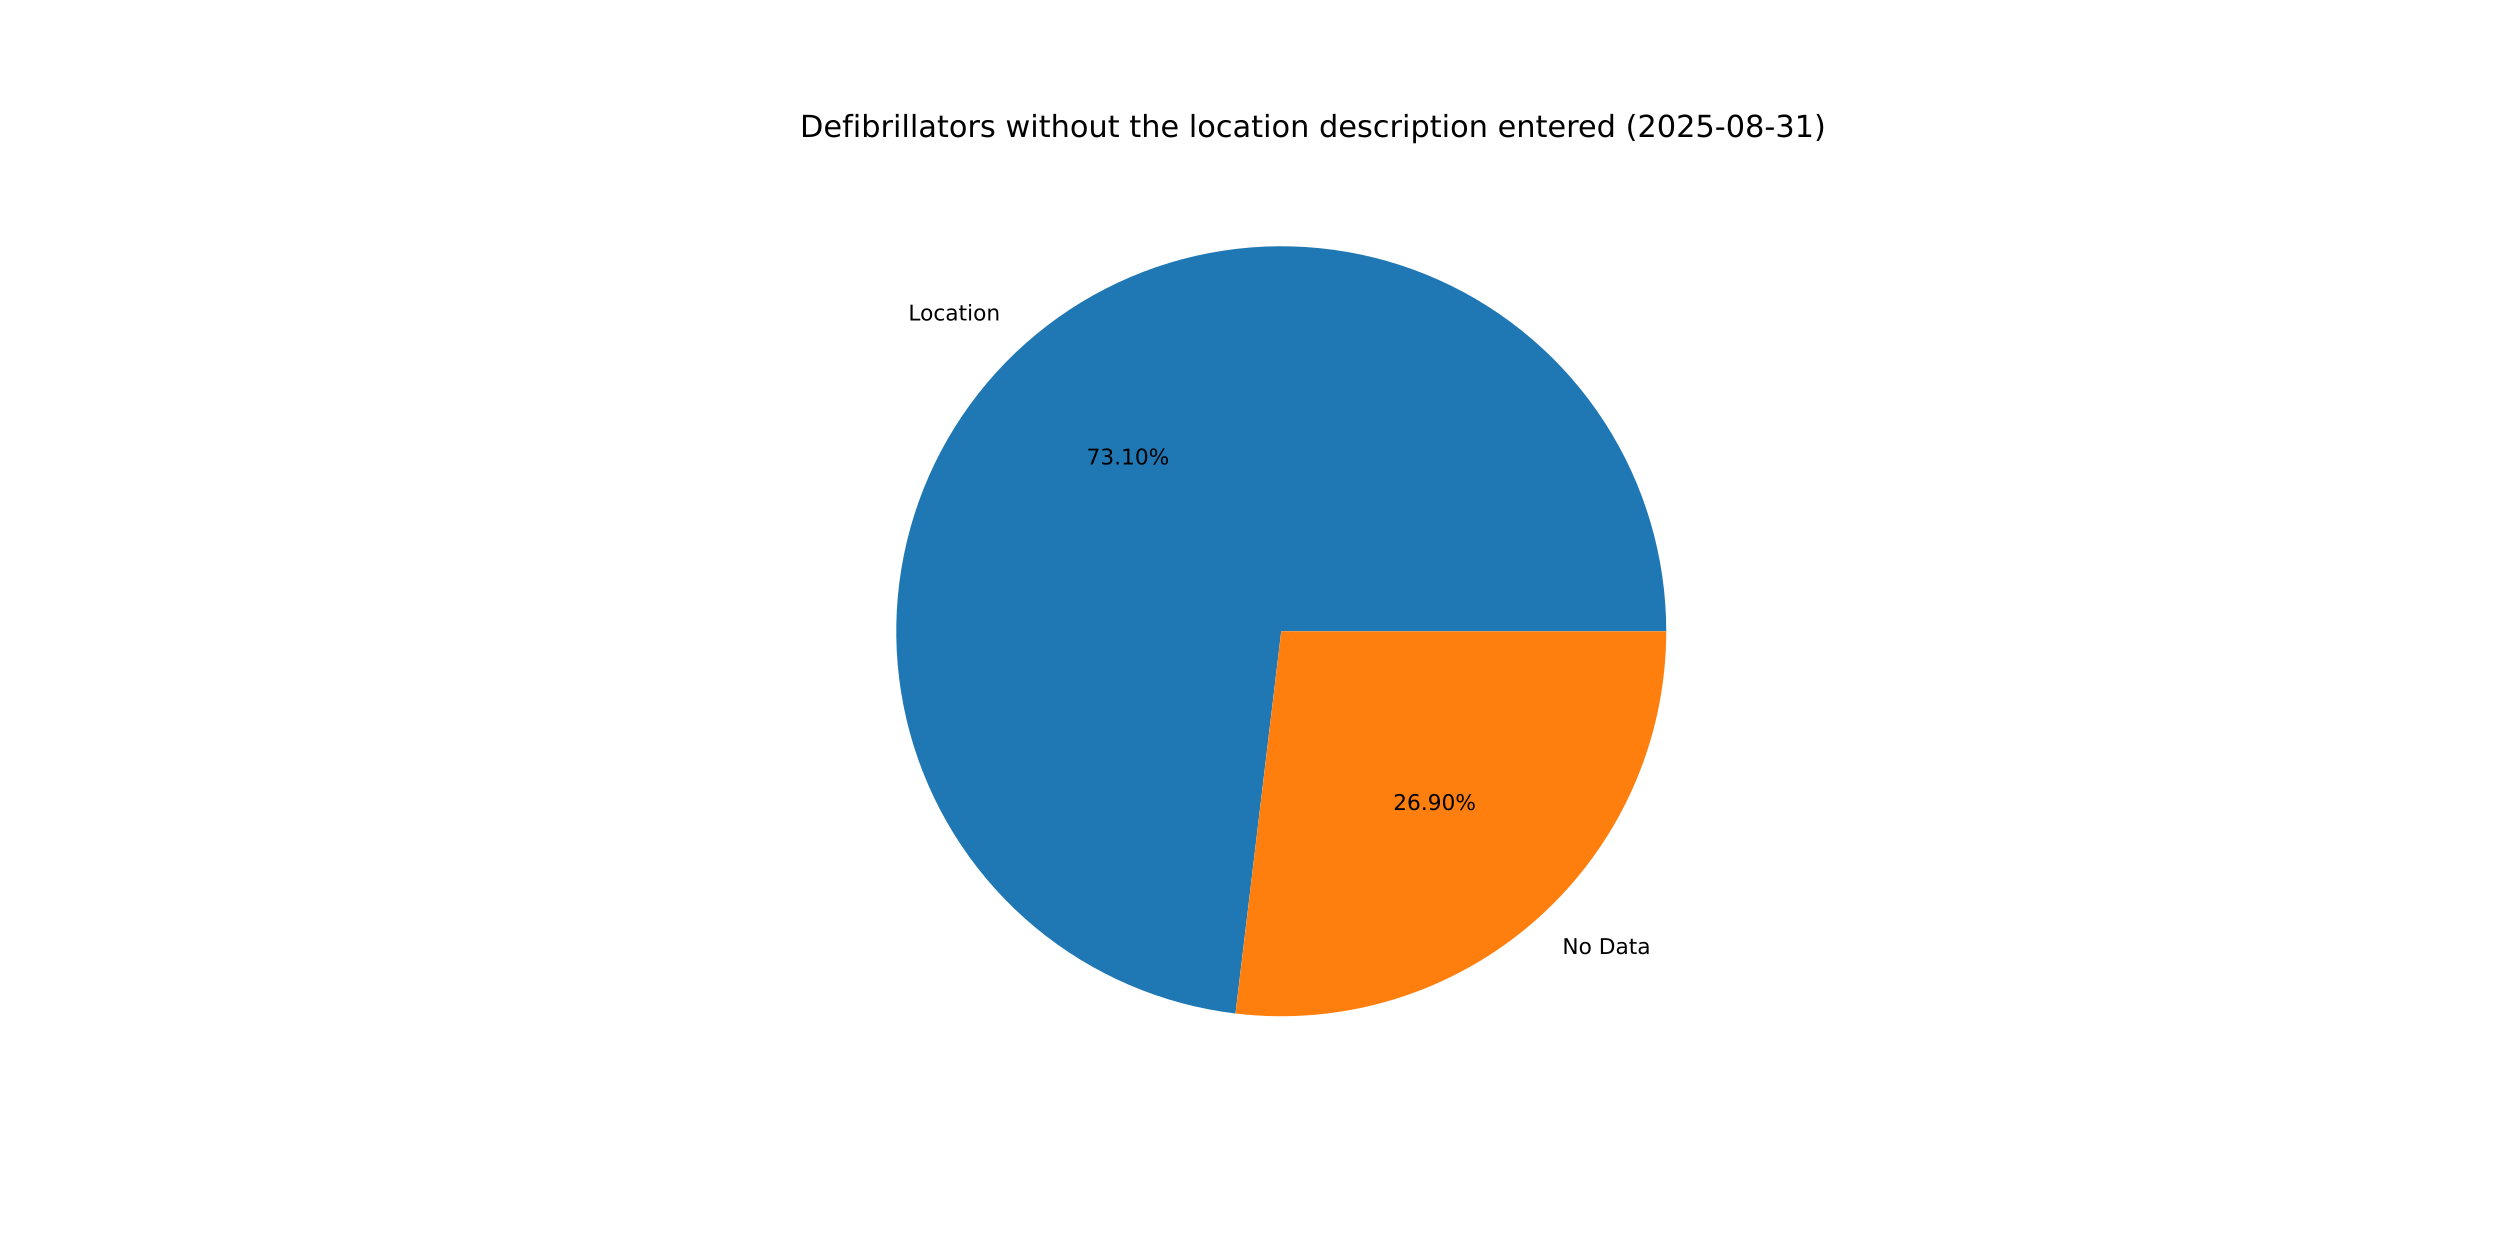
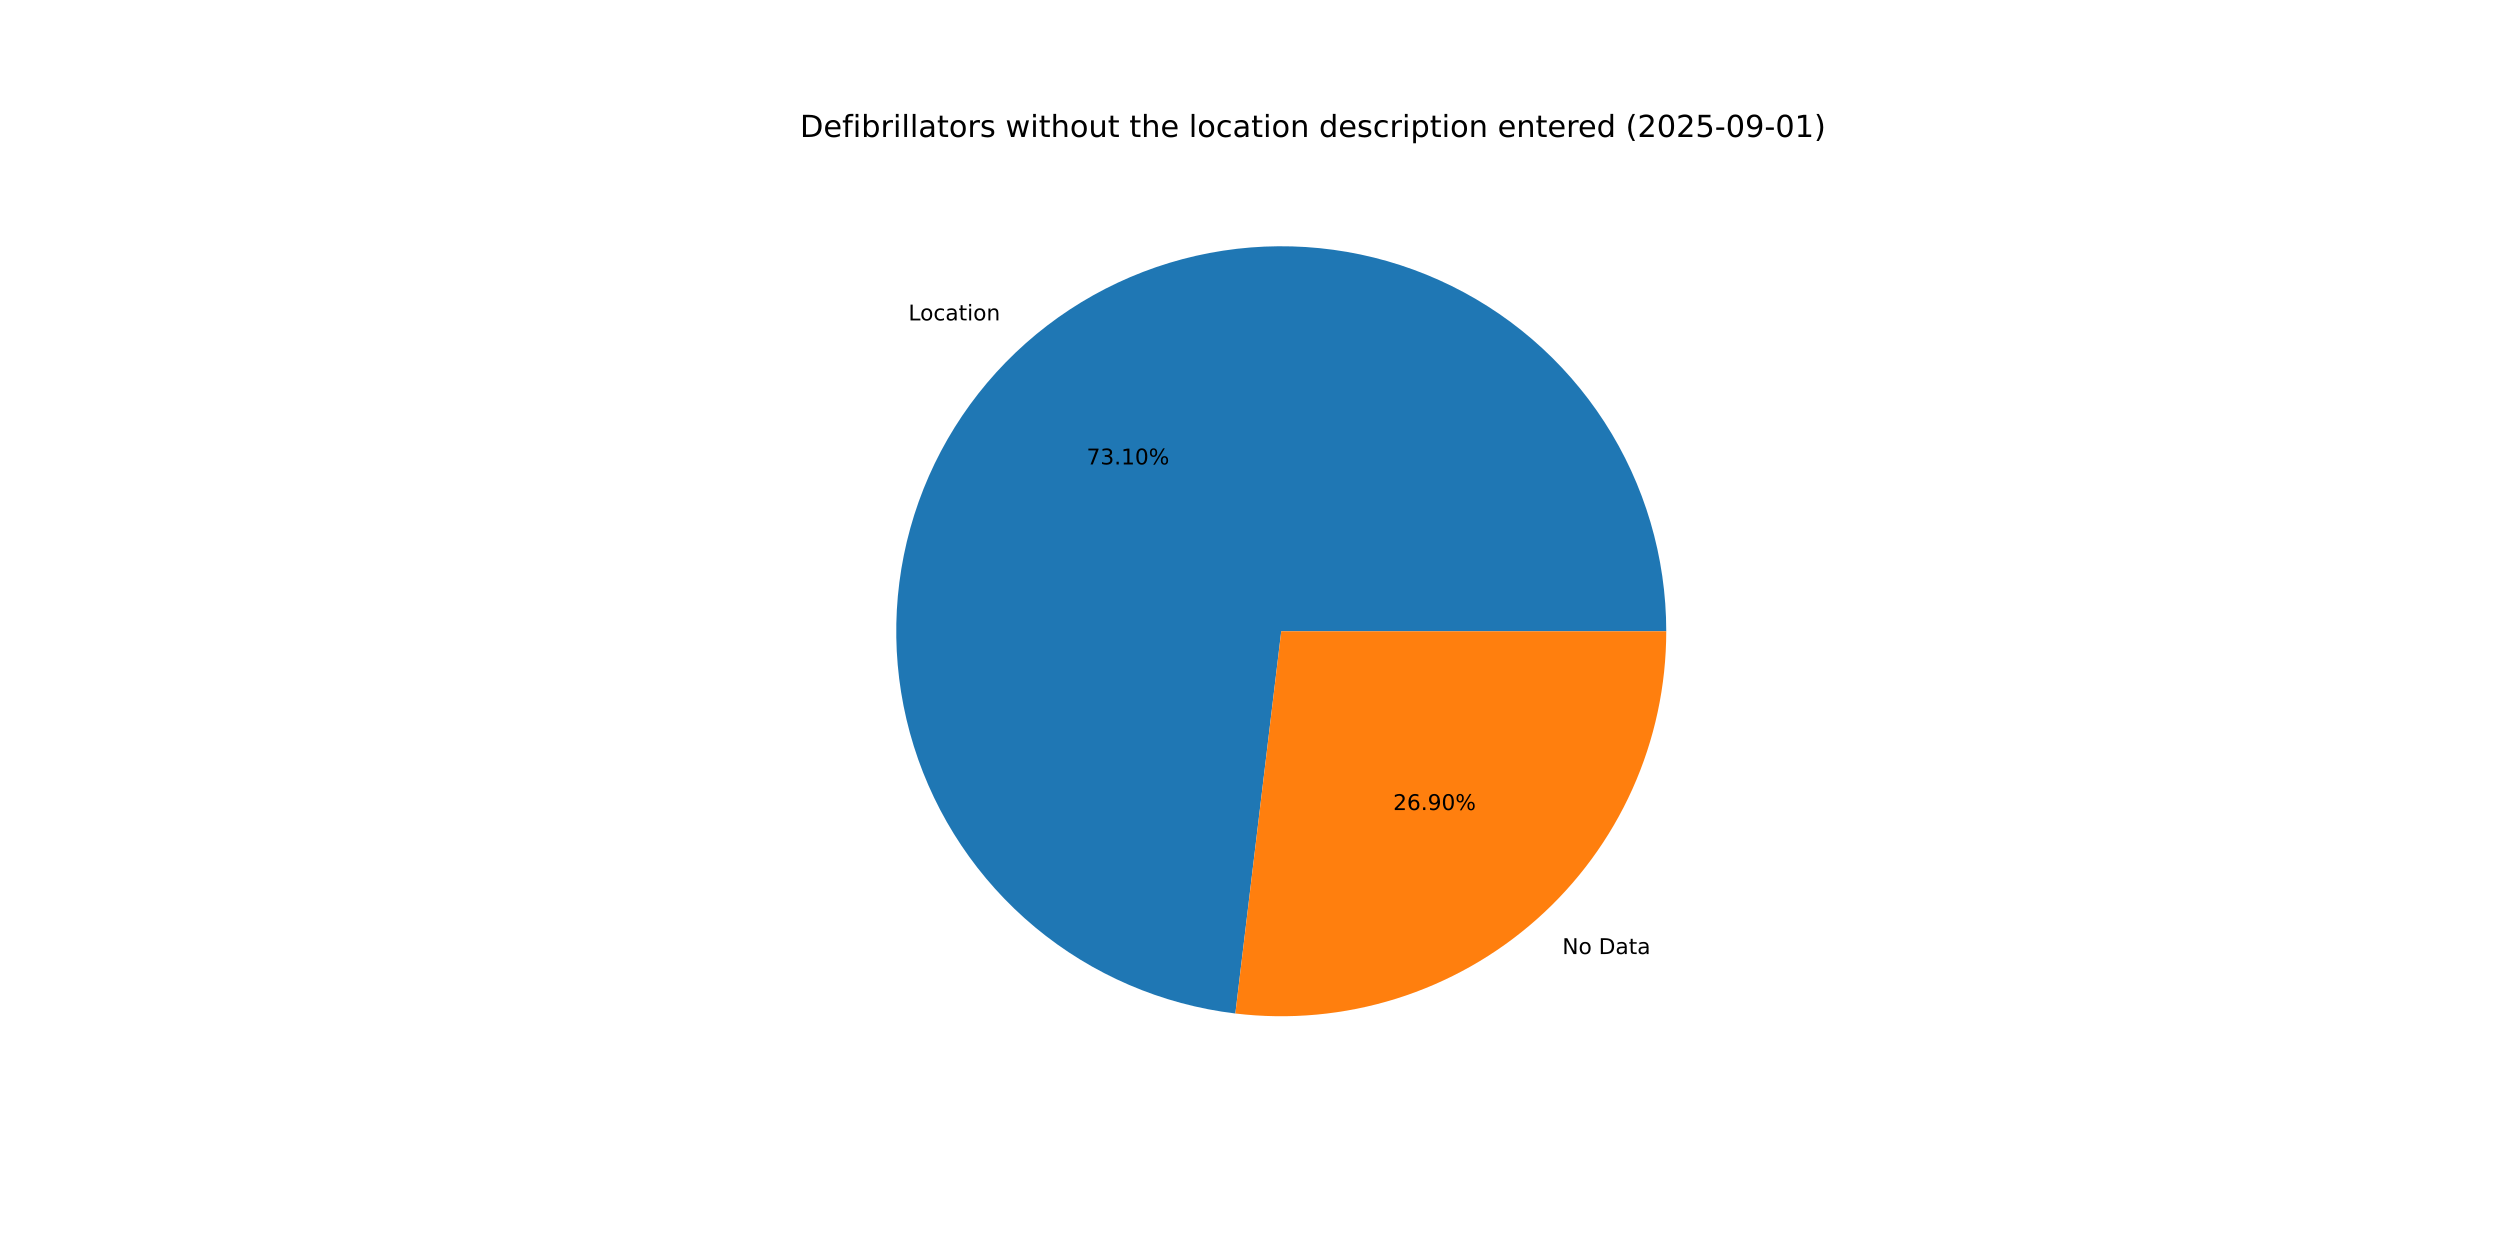
<svg xmlns="http://www.w3.org/2000/svg" xmlns:xlink="http://www.w3.org/1999/xlink" width="1152pt" height="576pt" viewBox="0 0 1152 576" version="1.1">
  <defs>
    <style type="text/css">*{stroke-linejoin: round; stroke-linecap: butt}</style>
  </defs>
  <g id="figure_1">
    <g id="patch_1">
      <path d="M 0 576  L 1152 576  L 1152 0  L 0 0  z " style="fill: #ffffff" />
    </g>
    <g id="axes_1">
      <g id="patch_2">
-         <path d="M 767.808 290.88  C 767.808 256.695 757.927 223.228 739.36 194.525  C 720.794 165.821 694.32 143.087 663.141 129.07  C 631.962 115.054 597.386 110.344 563.593 115.509  C 529.801 120.674 498.211 135.499 472.643 158.189  C 447.074 180.88 428.601 210.485 419.457 243.424  C 410.313 276.363 410.881 311.254 421.093 343.878  C 431.305 376.502 450.732 405.489 477.026 427.335  C 503.32 449.181 535.376 462.969 569.318 467.031  L 590.4 290.88  z " style="fill: #1f77b4" />
+         <path d="M 767.808 290.88  C 767.808 256.698 757.929 223.234 739.365 194.532  C 720.801 165.83 694.332 143.096 663.157 129.077  C 631.982 115.059 597.409 110.345 563.619 115.505  C 529.829 120.665 498.239 135.483 472.668 158.166  C 447.098 180.85 428.62 210.448 419.469 243.382  C 410.317 276.316 410.876 311.204 421.078 343.828  C 431.279 376.452 450.696 405.443 476.98 427.296  C 503.264 449.15 535.312 462.948 569.25 467.023  L 590.4 290.88  z " style="fill: #1f77b4" />
      </g>
      <g id="patch_3">
-         <path d="M 569.318 467.031  C 594.217 470.011 619.467 467.678 643.398 460.187  C 667.329 452.696 689.402 440.215 708.157 423.571  C 726.913 406.926 741.928 386.492 752.21 363.621  C 762.491 340.75 767.808 315.956 767.808 290.88  L 590.4 290.88  z " style="fill: #ff7f0e" />
+         <path d="M 569.25 467.023  C 594.153 470.013 619.409 467.688 643.348 460.202  C 667.287 452.717 689.369 440.238 708.132 423.594  C 726.895 406.949 741.916 386.512 752.203 363.637  C 762.489 340.761 767.808 315.962 767.808 290.88  L 590.4 290.88  z " style="fill: #ff7f0e" />
      </g>
      <g id="matplotlib.axis_1" />
      <g id="matplotlib.axis_2" />
      <g id="text_1">
-         <g transform="translate(418.5701 147.6796) scale(0.1 -0.1)">
+         <g transform="translate(418.5985 147.6544) scale(0.1 -0.1)">
          <defs>
            <path id="DejaVuSans-4c" d="M 628 4666  L 1259 4666  L 1259 531  L 3531 531  L 3531 0  L 628 0  L 628 4666  z " transform="scale(0.015625)" />
            <path id="DejaVuSans-6f" d="M 1959 3097  Q 1497 3097 1228 2736  Q 959 2375 959 1747  Q 959 1119 1226 758  Q 1494 397 1959 397  Q 2419 397 2687 759  Q 2956 1122 2956 1747  Q 2956 2369 2687 2733  Q 2419 3097 1959 3097  z M 1959 3584  Q 2709 3584 3137 3096  Q 3566 2609 3566 1747  Q 3566 888 3137 398  Q 2709 -91 1959 -91  Q 1206 -91 779 398  Q 353 888 353 1747  Q 353 2609 779 3096  Q 1206 3584 1959 3584  z " transform="scale(0.015625)" />
            <path id="DejaVuSans-63" d="M 3122 3366  L 3122 2828  Q 2878 2963 2633 3030  Q 2388 3097 2138 3097  Q 1578 3097 1268 2742  Q 959 2388 959 1747  Q 959 1106 1268 751  Q 1578 397 2138 397  Q 2388 397 2633 464  Q 2878 531 3122 666  L 3122 134  Q 2881 22 2623 -34  Q 2366 -91 2075 -91  Q 1284 -91 818 406  Q 353 903 353 1747  Q 353 2603 823 3093  Q 1294 3584 2113 3584  Q 2378 3584 2631 3529  Q 2884 3475 3122 3366  z " transform="scale(0.015625)" />
            <path id="DejaVuSans-61" d="M 2194 1759  Q 1497 1759 1228 1600  Q 959 1441 959 1056  Q 959 750 1161 570  Q 1363 391 1709 391  Q 2188 391 2477 730  Q 2766 1069 2766 1631  L 2766 1759  L 2194 1759  z M 3341 1997  L 3341 0  L 2766 0  L 2766 531  Q 2569 213 2275 61  Q 1981 -91 1556 -91  Q 1019 -91 701 211  Q 384 513 384 1019  Q 384 1609 779 1909  Q 1175 2209 1959 2209  L 2766 2209  L 2766 2266  Q 2766 2663 2505 2880  Q 2244 3097 1772 3097  Q 1472 3097 1187 3025  Q 903 2953 641 2809  L 641 3341  Q 956 3463 1253 3523  Q 1550 3584 1831 3584  Q 2591 3584 2966 3190  Q 3341 2797 3341 1997  z " transform="scale(0.015625)" />
            <path id="DejaVuSans-74" d="M 1172 4494  L 1172 3500  L 2356 3500  L 2356 3053  L 1172 3053  L 1172 1153  Q 1172 725 1289 603  Q 1406 481 1766 481  L 2356 481  L 2356 0  L 1766 0  Q 1100 0 847 248  Q 594 497 594 1153  L 594 3053  L 172 3053  L 172 3500  L 594 3500  L 594 4494  L 1172 4494  z " transform="scale(0.015625)" />
            <path id="DejaVuSans-69" d="M 603 3500  L 1178 3500  L 1178 0  L 603 0  L 603 3500  z M 603 4863  L 1178 4863  L 1178 4134  L 603 4134  L 603 4863  z " transform="scale(0.015625)" />
            <path id="DejaVuSans-6e" d="M 3513 2113  L 3513 0  L 2938 0  L 2938 2094  Q 2938 2591 2744 2837  Q 2550 3084 2163 3084  Q 1697 3084 1428 2787  Q 1159 2491 1159 1978  L 1159 0  L 581 0  L 581 3500  L 1159 3500  L 1159 2956  Q 1366 3272 1645 3428  Q 1925 3584 2291 3584  Q 2894 3584 3203 3211  Q 3513 2838 3513 2113  z " transform="scale(0.015625)" />
          </defs>
          <use xlink:href="#DejaVuSans-4c" />
          <use xlink:href="#DejaVuSans-6f" x="53.963" />
          <use xlink:href="#DejaVuSans-63" x="115.145" />
          <use xlink:href="#DejaVuSans-61" x="170.125" />
          <use xlink:href="#DejaVuSans-74" x="231.404" />
          <use xlink:href="#DejaVuSans-69" x="270.613" />
          <use xlink:href="#DejaVuSans-6f" x="298.396" />
          <use xlink:href="#DejaVuSans-6e" x="359.578" />
        </g>
      </g>
      <g id="text_2">
-         <g transform="translate(500.6808 214.025) scale(0.1 -0.1)">
+         <g transform="translate(500.6963 214.0112) scale(0.1 -0.1)">
          <defs>
            <path id="DejaVuSans-37" d="M 525 4666  L 3525 4666  L 3525 4397  L 1831 0  L 1172 0  L 2766 4134  L 525 4134  L 525 4666  z " transform="scale(0.015625)" />
            <path id="DejaVuSans-33" d="M 2597 2516  Q 3050 2419 3304 2112  Q 3559 1806 3559 1356  Q 3559 666 3084 287  Q 2609 -91 1734 -91  Q 1441 -91 1130 -33  Q 819 25 488 141  L 488 750  Q 750 597 1062 519  Q 1375 441 1716 441  Q 2309 441 2620 675  Q 2931 909 2931 1356  Q 2931 1769 2642 2001  Q 2353 2234 1838 2234  L 1294 2234  L 1294 2753  L 1863 2753  Q 2328 2753 2575 2939  Q 2822 3125 2822 3475  Q 2822 3834 2567 4026  Q 2313 4219 1838 4219  Q 1578 4219 1281 4162  Q 984 4106 628 3988  L 628 4550  Q 988 4650 1302 4700  Q 1616 4750 1894 4750  Q 2613 4750 3031 4423  Q 3450 4097 3450 3541  Q 3450 3153 3228 2886  Q 3006 2619 2597 2516  z " transform="scale(0.015625)" />
            <path id="DejaVuSans-2e" d="M 684 794  L 1344 794  L 1344 0  L 684 0  L 684 794  z " transform="scale(0.015625)" />
            <path id="DejaVuSans-31" d="M 794 531  L 1825 531  L 1825 4091  L 703 3866  L 703 4441  L 1819 4666  L 2450 4666  L 2450 531  L 3481 531  L 3481 0  L 794 0  L 794 531  z " transform="scale(0.015625)" />
            <path id="DejaVuSans-30" d="M 2034 4250  Q 1547 4250 1301 3770  Q 1056 3291 1056 2328  Q 1056 1369 1301 889  Q 1547 409 2034 409  Q 2525 409 2770 889  Q 3016 1369 3016 2328  Q 3016 3291 2770 3770  Q 2525 4250 2034 4250  z M 2034 4750  Q 2819 4750 3233 4129  Q 3647 3509 3647 2328  Q 3647 1150 3233 529  Q 2819 -91 2034 -91  Q 1250 -91 836 529  Q 422 1150 422 2328  Q 422 3509 836 4129  Q 1250 4750 2034 4750  z " transform="scale(0.015625)" />
            <path id="DejaVuSans-25" d="M 4653 2053  Q 4381 2053 4226 1822  Q 4072 1591 4072 1178  Q 4072 772 4226 539  Q 4381 306 4653 306  Q 4919 306 5073 539  Q 5228 772 5228 1178  Q 5228 1588 5073 1820  Q 4919 2053 4653 2053  z M 4653 2450  Q 5147 2450 5437 2106  Q 5728 1763 5728 1178  Q 5728 594 5436 251  Q 5144 -91 4653 -91  Q 4153 -91 3862 251  Q 3572 594 3572 1178  Q 3572 1766 3864 2108  Q 4156 2450 4653 2450  z M 1428 4353  Q 1159 4353 1004 4120  Q 850 3888 850 3481  Q 850 3069 1003 2837  Q 1156 2606 1428 2606  Q 1700 2606 1854 2837  Q 2009 3069 2009 3481  Q 2009 3884 1853 4118  Q 1697 4353 1428 4353  z M 4250 4750  L 4750 4750  L 1831 -91  L 1331 -91  L 4250 4750  z M 1428 4750  Q 1922 4750 2215 4408  Q 2509 4066 2509 3481  Q 2509 2891 2217 2550  Q 1925 2209 1428 2209  Q 931 2209 642 2551  Q 353 2894 353 3481  Q 353 4063 643 4406  Q 934 4750 1428 4750  z " transform="scale(0.015625)" />
          </defs>
          <use xlink:href="#DejaVuSans-37" />
          <use xlink:href="#DejaVuSans-33" x="63.623" />
          <use xlink:href="#DejaVuSans-2e" x="127.246" />
          <use xlink:href="#DejaVuSans-31" x="159.033" />
          <use xlink:href="#DejaVuSans-30" x="222.656" />
          <use xlink:href="#DejaVuSans-25" x="286.279" />
        </g>
      </g>
      <g id="text_3">
-         <g transform="translate(719.933 439.5991) scale(0.1 -0.1)">
+         <g transform="translate(719.9047 439.6243) scale(0.1 -0.1)">
          <defs>
            <path id="DejaVuSans-4e" d="M 628 4666  L 1478 4666  L 3547 763  L 3547 4666  L 4159 4666  L 4159 0  L 3309 0  L 1241 3903  L 1241 0  L 628 0  L 628 4666  z " transform="scale(0.015625)" />
            <path id="DejaVuSans-20" transform="scale(0.015625)" />
            <path id="DejaVuSans-44" d="M 1259 4147  L 1259 519  L 2022 519  Q 2988 519 3436 956  Q 3884 1394 3884 2338  Q 3884 3275 3436 3711  Q 2988 4147 2022 4147  L 1259 4147  z M 628 4666  L 1925 4666  Q 3281 4666 3915 4102  Q 4550 3538 4550 2338  Q 4550 1131 3912 565  Q 3275 0 1925 0  L 628 0  L 628 4666  z " transform="scale(0.015625)" />
          </defs>
          <use xlink:href="#DejaVuSans-4e" />
          <use xlink:href="#DejaVuSans-6f" x="74.805" />
          <use xlink:href="#DejaVuSans-20" x="135.986" />
          <use xlink:href="#DejaVuSans-44" x="167.773" />
          <use xlink:href="#DejaVuSans-61" x="244.775" />
          <use xlink:href="#DejaVuSans-74" x="306.055" />
          <use xlink:href="#DejaVuSans-61" x="345.264" />
        </g>
      </g>
      <g id="text_4">
-         <g transform="translate(641.9895 373.2538) scale(0.1 -0.1)">
+         <g transform="translate(641.9741 373.2675) scale(0.1 -0.1)">
          <defs>
            <path id="DejaVuSans-32" d="M 1228 531  L 3431 531  L 3431 0  L 469 0  L 469 531  Q 828 903 1448 1529  Q 2069 2156 2228 2338  Q 2531 2678 2651 2914  Q 2772 3150 2772 3378  Q 2772 3750 2511 3984  Q 2250 4219 1831 4219  Q 1534 4219 1204 4116  Q 875 4013 500 3803  L 500 4441  Q 881 4594 1212 4672  Q 1544 4750 1819 4750  Q 2544 4750 2975 4387  Q 3406 4025 3406 3419  Q 3406 3131 3298 2873  Q 3191 2616 2906 2266  Q 2828 2175 2409 1742  Q 1991 1309 1228 531  z " transform="scale(0.015625)" />
            <path id="DejaVuSans-36" d="M 2113 2584  Q 1688 2584 1439 2293  Q 1191 2003 1191 1497  Q 1191 994 1439 701  Q 1688 409 2113 409  Q 2538 409 2786 701  Q 3034 994 3034 1497  Q 3034 2003 2786 2293  Q 2538 2584 2113 2584  z M 3366 4563  L 3366 3988  Q 3128 4100 2886 4159  Q 2644 4219 2406 4219  Q 1781 4219 1451 3797  Q 1122 3375 1075 2522  Q 1259 2794 1537 2939  Q 1816 3084 2150 3084  Q 2853 3084 3261 2657  Q 3669 2231 3669 1497  Q 3669 778 3244 343  Q 2819 -91 2113 -91  Q 1303 -91 875 529  Q 447 1150 447 2328  Q 447 3434 972 4092  Q 1497 4750 2381 4750  Q 2619 4750 2861 4703  Q 3103 4656 3366 4563  z " transform="scale(0.015625)" />
            <path id="DejaVuSans-39" d="M 703 97  L 703 672  Q 941 559 1184 500  Q 1428 441 1663 441  Q 2288 441 2617 861  Q 2947 1281 2994 2138  Q 2813 1869 2534 1725  Q 2256 1581 1919 1581  Q 1219 1581 811 2004  Q 403 2428 403 3163  Q 403 3881 828 4315  Q 1253 4750 1959 4750  Q 2769 4750 3195 4129  Q 3622 3509 3622 2328  Q 3622 1225 3098 567  Q 2575 -91 1691 -91  Q 1453 -91 1209 -44  Q 966 3 703 97  z M 1959 2075  Q 2384 2075 2632 2365  Q 2881 2656 2881 3163  Q 2881 3666 2632 3958  Q 2384 4250 1959 4250  Q 1534 4250 1286 3958  Q 1038 3666 1038 3163  Q 1038 2656 1286 2365  Q 1534 2075 1959 2075  z " transform="scale(0.015625)" />
          </defs>
          <use xlink:href="#DejaVuSans-32" />
          <use xlink:href="#DejaVuSans-36" x="63.623" />
          <use xlink:href="#DejaVuSans-2e" x="127.246" />
          <use xlink:href="#DejaVuSans-39" x="159.033" />
          <use xlink:href="#DejaVuSans-30" x="222.656" />
          <use xlink:href="#DejaVuSans-25" x="286.279" />
        </g>
      </g>
      <g id="text_5">
        <g transform="translate(368.64 63.12) scale(0.14 -0.14)">
          <defs>
            <path id="DejaVuSans-65" d="M 3597 1894  L 3597 1613  L 953 1613  Q 991 1019 1311 708  Q 1631 397 2203 397  Q 2534 397 2845 478  Q 3156 559 3463 722  L 3463 178  Q 3153 47 2828 -22  Q 2503 -91 2169 -91  Q 1331 -91 842 396  Q 353 884 353 1716  Q 353 2575 817 3079  Q 1281 3584 2069 3584  Q 2775 3584 3186 3129  Q 3597 2675 3597 1894  z M 3022 2063  Q 3016 2534 2758 2815  Q 2500 3097 2075 3097  Q 1594 3097 1305 2825  Q 1016 2553 972 2059  L 3022 2063  z " transform="scale(0.015625)" />
            <path id="DejaVuSans-66" d="M 2375 4863  L 2375 4384  L 1825 4384  Q 1516 4384 1395 4259  Q 1275 4134 1275 3809  L 1275 3500  L 2222 3500  L 2222 3053  L 1275 3053  L 1275 0  L 697 0  L 697 3053  L 147 3053  L 147 3500  L 697 3500  L 697 3744  Q 697 4328 969 4595  Q 1241 4863 1831 4863  L 2375 4863  z " transform="scale(0.015625)" />
            <path id="DejaVuSans-62" d="M 3116 1747  Q 3116 2381 2855 2742  Q 2594 3103 2138 3103  Q 1681 3103 1420 2742  Q 1159 2381 1159 1747  Q 1159 1113 1420 752  Q 1681 391 2138 391  Q 2594 391 2855 752  Q 3116 1113 3116 1747  z M 1159 2969  Q 1341 3281 1617 3432  Q 1894 3584 2278 3584  Q 2916 3584 3314 3078  Q 3713 2572 3713 1747  Q 3713 922 3314 415  Q 2916 -91 2278 -91  Q 1894 -91 1617 61  Q 1341 213 1159 525  L 1159 0  L 581 0  L 581 4863  L 1159 4863  L 1159 2969  z " transform="scale(0.015625)" />
            <path id="DejaVuSans-72" d="M 2631 2963  Q 2534 3019 2420 3045  Q 2306 3072 2169 3072  Q 1681 3072 1420 2755  Q 1159 2438 1159 1844  L 1159 0  L 581 0  L 581 3500  L 1159 3500  L 1159 2956  Q 1341 3275 1631 3429  Q 1922 3584 2338 3584  Q 2397 3584 2469 3576  Q 2541 3569 2628 3553  L 2631 2963  z " transform="scale(0.015625)" />
            <path id="DejaVuSans-6c" d="M 603 4863  L 1178 4863  L 1178 0  L 603 0  L 603 4863  z " transform="scale(0.015625)" />
            <path id="DejaVuSans-73" d="M 2834 3397  L 2834 2853  Q 2591 2978 2328 3040  Q 2066 3103 1784 3103  Q 1356 3103 1142 2972  Q 928 2841 928 2578  Q 928 2378 1081 2264  Q 1234 2150 1697 2047  L 1894 2003  Q 2506 1872 2764 1633  Q 3022 1394 3022 966  Q 3022 478 2636 193  Q 2250 -91 1575 -91  Q 1294 -91 989 -36  Q 684 19 347 128  L 347 722  Q 666 556 975 473  Q 1284 391 1588 391  Q 1994 391 2212 530  Q 2431 669 2431 922  Q 2431 1156 2273 1281  Q 2116 1406 1581 1522  L 1381 1569  Q 847 1681 609 1914  Q 372 2147 372 2553  Q 372 3047 722 3315  Q 1072 3584 1716 3584  Q 2034 3584 2315 3537  Q 2597 3491 2834 3397  z " transform="scale(0.015625)" />
            <path id="DejaVuSans-77" d="M 269 3500  L 844 3500  L 1563 769  L 2278 3500  L 2956 3500  L 3675 769  L 4391 3500  L 4966 3500  L 4050 0  L 3372 0  L 2619 2869  L 1863 0  L 1184 0  L 269 3500  z " transform="scale(0.015625)" />
            <path id="DejaVuSans-68" d="M 3513 2113  L 3513 0  L 2938 0  L 2938 2094  Q 2938 2591 2744 2837  Q 2550 3084 2163 3084  Q 1697 3084 1428 2787  Q 1159 2491 1159 1978  L 1159 0  L 581 0  L 581 4863  L 1159 4863  L 1159 2956  Q 1366 3272 1645 3428  Q 1925 3584 2291 3584  Q 2894 3584 3203 3211  Q 3513 2838 3513 2113  z " transform="scale(0.015625)" />
            <path id="DejaVuSans-75" d="M 544 1381  L 544 3500  L 1119 3500  L 1119 1403  Q 1119 906 1312 657  Q 1506 409 1894 409  Q 2359 409 2629 706  Q 2900 1003 2900 1516  L 2900 3500  L 3475 3500  L 3475 0  L 2900 0  L 2900 538  Q 2691 219 2414 64  Q 2138 -91 1772 -91  Q 1169 -91 856 284  Q 544 659 544 1381  z M 1991 3584  L 1991 3584  z " transform="scale(0.015625)" />
            <path id="DejaVuSans-64" d="M 2906 2969  L 2906 4863  L 3481 4863  L 3481 0  L 2906 0  L 2906 525  Q 2725 213 2448 61  Q 2172 -91 1784 -91  Q 1150 -91 751 415  Q 353 922 353 1747  Q 353 2572 751 3078  Q 1150 3584 1784 3584  Q 2172 3584 2448 3432  Q 2725 3281 2906 2969  z M 947 1747  Q 947 1113 1208 752  Q 1469 391 1925 391  Q 2381 391 2643 752  Q 2906 1113 2906 1747  Q 2906 2381 2643 2742  Q 2381 3103 1925 3103  Q 1469 3103 1208 2742  Q 947 2381 947 1747  z " transform="scale(0.015625)" />
            <path id="DejaVuSans-70" d="M 1159 525  L 1159 -1331  L 581 -1331  L 581 3500  L 1159 3500  L 1159 2969  Q 1341 3281 1617 3432  Q 1894 3584 2278 3584  Q 2916 3584 3314 3078  Q 3713 2572 3713 1747  Q 3713 922 3314 415  Q 2916 -91 2278 -91  Q 1894 -91 1617 61  Q 1341 213 1159 525  z M 3116 1747  Q 3116 2381 2855 2742  Q 2594 3103 2138 3103  Q 1681 3103 1420 2742  Q 1159 2381 1159 1747  Q 1159 1113 1420 752  Q 1681 391 2138 391  Q 2594 391 2855 752  Q 3116 1113 3116 1747  z " transform="scale(0.015625)" />
            <path id="DejaVuSans-28" d="M 1984 4856  Q 1566 4138 1362 3434  Q 1159 2731 1159 2009  Q 1159 1288 1364 580  Q 1569 -128 1984 -844  L 1484 -844  Q 1016 -109 783 600  Q 550 1309 550 2009  Q 550 2706 781 3412  Q 1013 4119 1484 4856  L 1984 4856  z " transform="scale(0.015625)" />
            <path id="DejaVuSans-35" d="M 691 4666  L 3169 4666  L 3169 4134  L 1269 4134  L 1269 2991  Q 1406 3038 1543 3061  Q 1681 3084 1819 3084  Q 2600 3084 3056 2656  Q 3513 2228 3513 1497  Q 3513 744 3044 326  Q 2575 -91 1722 -91  Q 1428 -91 1123 -41  Q 819 9 494 109  L 494 744  Q 775 591 1075 516  Q 1375 441 1709 441  Q 2250 441 2565 725  Q 2881 1009 2881 1497  Q 2881 1984 2565 2268  Q 2250 2553 1709 2553  Q 1456 2553 1204 2497  Q 953 2441 691 2322  L 691 4666  z " transform="scale(0.015625)" />
            <path id="DejaVuSans-2d" d="M 313 2009  L 1997 2009  L 1997 1497  L 313 1497  L 313 2009  z " transform="scale(0.015625)" />
-             <path id="DejaVuSans-38" d="M 2034 2216  Q 1584 2216 1326 1975  Q 1069 1734 1069 1313  Q 1069 891 1326 650  Q 1584 409 2034 409  Q 2484 409 2743 651  Q 3003 894 3003 1313  Q 3003 1734 2745 1975  Q 2488 2216 2034 2216  z M 1403 2484  Q 997 2584 770 2862  Q 544 3141 544 3541  Q 544 4100 942 4425  Q 1341 4750 2034 4750  Q 2731 4750 3128 4425  Q 3525 4100 3525 3541  Q 3525 3141 3298 2862  Q 3072 2584 2669 2484  Q 3125 2378 3379 2068  Q 3634 1759 3634 1313  Q 3634 634 3220 271  Q 2806 -91 2034 -91  Q 1263 -91 848 271  Q 434 634 434 1313  Q 434 1759 690 2068  Q 947 2378 1403 2484  z M 1172 3481  Q 1172 3119 1398 2916  Q 1625 2713 2034 2713  Q 2441 2713 2670 2916  Q 2900 3119 2900 3481  Q 2900 3844 2670 4047  Q 2441 4250 2034 4250  Q 1625 4250 1398 4047  Q 1172 3844 1172 3481  z " transform="scale(0.015625)" />
            <path id="DejaVuSans-29" d="M 513 4856  L 1013 4856  Q 1481 4119 1714 3412  Q 1947 2706 1947 2009  Q 1947 1309 1714 600  Q 1481 -109 1013 -844  L 513 -844  Q 928 -128 1133 580  Q 1338 1288 1338 2009  Q 1338 2731 1133 3434  Q 928 4138 513 4856  z " transform="scale(0.015625)" />
          </defs>
          <use xlink:href="#DejaVuSans-44" />
          <use xlink:href="#DejaVuSans-65" x="77.002" />
          <use xlink:href="#DejaVuSans-66" x="138.525" />
          <use xlink:href="#DejaVuSans-69" x="173.73" />
          <use xlink:href="#DejaVuSans-62" x="201.514" />
          <use xlink:href="#DejaVuSans-72" x="264.99" />
          <use xlink:href="#DejaVuSans-69" x="306.104" />
          <use xlink:href="#DejaVuSans-6c" x="333.887" />
          <use xlink:href="#DejaVuSans-6c" x="361.67" />
          <use xlink:href="#DejaVuSans-61" x="389.453" />
          <use xlink:href="#DejaVuSans-74" x="450.732" />
          <use xlink:href="#DejaVuSans-6f" x="489.941" />
          <use xlink:href="#DejaVuSans-72" x="551.123" />
          <use xlink:href="#DejaVuSans-73" x="592.236" />
          <use xlink:href="#DejaVuSans-20" x="644.336" />
          <use xlink:href="#DejaVuSans-77" x="676.123" />
          <use xlink:href="#DejaVuSans-69" x="757.91" />
          <use xlink:href="#DejaVuSans-74" x="785.693" />
          <use xlink:href="#DejaVuSans-68" x="824.902" />
          <use xlink:href="#DejaVuSans-6f" x="888.281" />
          <use xlink:href="#DejaVuSans-75" x="949.463" />
          <use xlink:href="#DejaVuSans-74" x="1012.842" />
          <use xlink:href="#DejaVuSans-20" x="1052.051" />
          <use xlink:href="#DejaVuSans-74" x="1083.838" />
          <use xlink:href="#DejaVuSans-68" x="1123.047" />
          <use xlink:href="#DejaVuSans-65" x="1186.426" />
          <use xlink:href="#DejaVuSans-20" x="1247.949" />
          <use xlink:href="#DejaVuSans-6c" x="1279.736" />
          <use xlink:href="#DejaVuSans-6f" x="1307.52" />
          <use xlink:href="#DejaVuSans-63" x="1368.701" />
          <use xlink:href="#DejaVuSans-61" x="1423.682" />
          <use xlink:href="#DejaVuSans-74" x="1484.961" />
          <use xlink:href="#DejaVuSans-69" x="1524.17" />
          <use xlink:href="#DejaVuSans-6f" x="1551.953" />
          <use xlink:href="#DejaVuSans-6e" x="1613.135" />
          <use xlink:href="#DejaVuSans-20" x="1676.514" />
          <use xlink:href="#DejaVuSans-64" x="1708.301" />
          <use xlink:href="#DejaVuSans-65" x="1771.777" />
          <use xlink:href="#DejaVuSans-73" x="1833.301" />
          <use xlink:href="#DejaVuSans-63" x="1885.4" />
          <use xlink:href="#DejaVuSans-72" x="1940.381" />
          <use xlink:href="#DejaVuSans-69" x="1981.494" />
          <use xlink:href="#DejaVuSans-70" x="2009.277" />
          <use xlink:href="#DejaVuSans-74" x="2072.754" />
          <use xlink:href="#DejaVuSans-69" x="2111.963" />
          <use xlink:href="#DejaVuSans-6f" x="2139.746" />
          <use xlink:href="#DejaVuSans-6e" x="2200.928" />
          <use xlink:href="#DejaVuSans-20" x="2264.307" />
          <use xlink:href="#DejaVuSans-65" x="2296.094" />
          <use xlink:href="#DejaVuSans-6e" x="2357.617" />
          <use xlink:href="#DejaVuSans-74" x="2420.996" />
          <use xlink:href="#DejaVuSans-65" x="2460.205" />
          <use xlink:href="#DejaVuSans-72" x="2521.729" />
          <use xlink:href="#DejaVuSans-65" x="2560.592" />
          <use xlink:href="#DejaVuSans-64" x="2622.115" />
          <use xlink:href="#DejaVuSans-20" x="2685.592" />
          <use xlink:href="#DejaVuSans-28" x="2717.379" />
          <use xlink:href="#DejaVuSans-32" x="2756.393" />
          <use xlink:href="#DejaVuSans-30" x="2820.016" />
          <use xlink:href="#DejaVuSans-32" x="2883.639" />
          <use xlink:href="#DejaVuSans-35" x="2947.262" />
          <use xlink:href="#DejaVuSans-2d" x="3010.885" />
          <use xlink:href="#DejaVuSans-30" x="3046.969" />
-           <use xlink:href="#DejaVuSans-38" x="3110.592" />
+           <use xlink:href="#DejaVuSans-39" x="3110.592" />
          <use xlink:href="#DejaVuSans-2d" x="3174.215" />
-           <use xlink:href="#DejaVuSans-33" x="3210.299" />
+           <use xlink:href="#DejaVuSans-30" x="3210.299" />
          <use xlink:href="#DejaVuSans-31" x="3273.922" />
          <use xlink:href="#DejaVuSans-29" x="3337.545" />
        </g>
      </g>
    </g>
  </g>
</svg>
